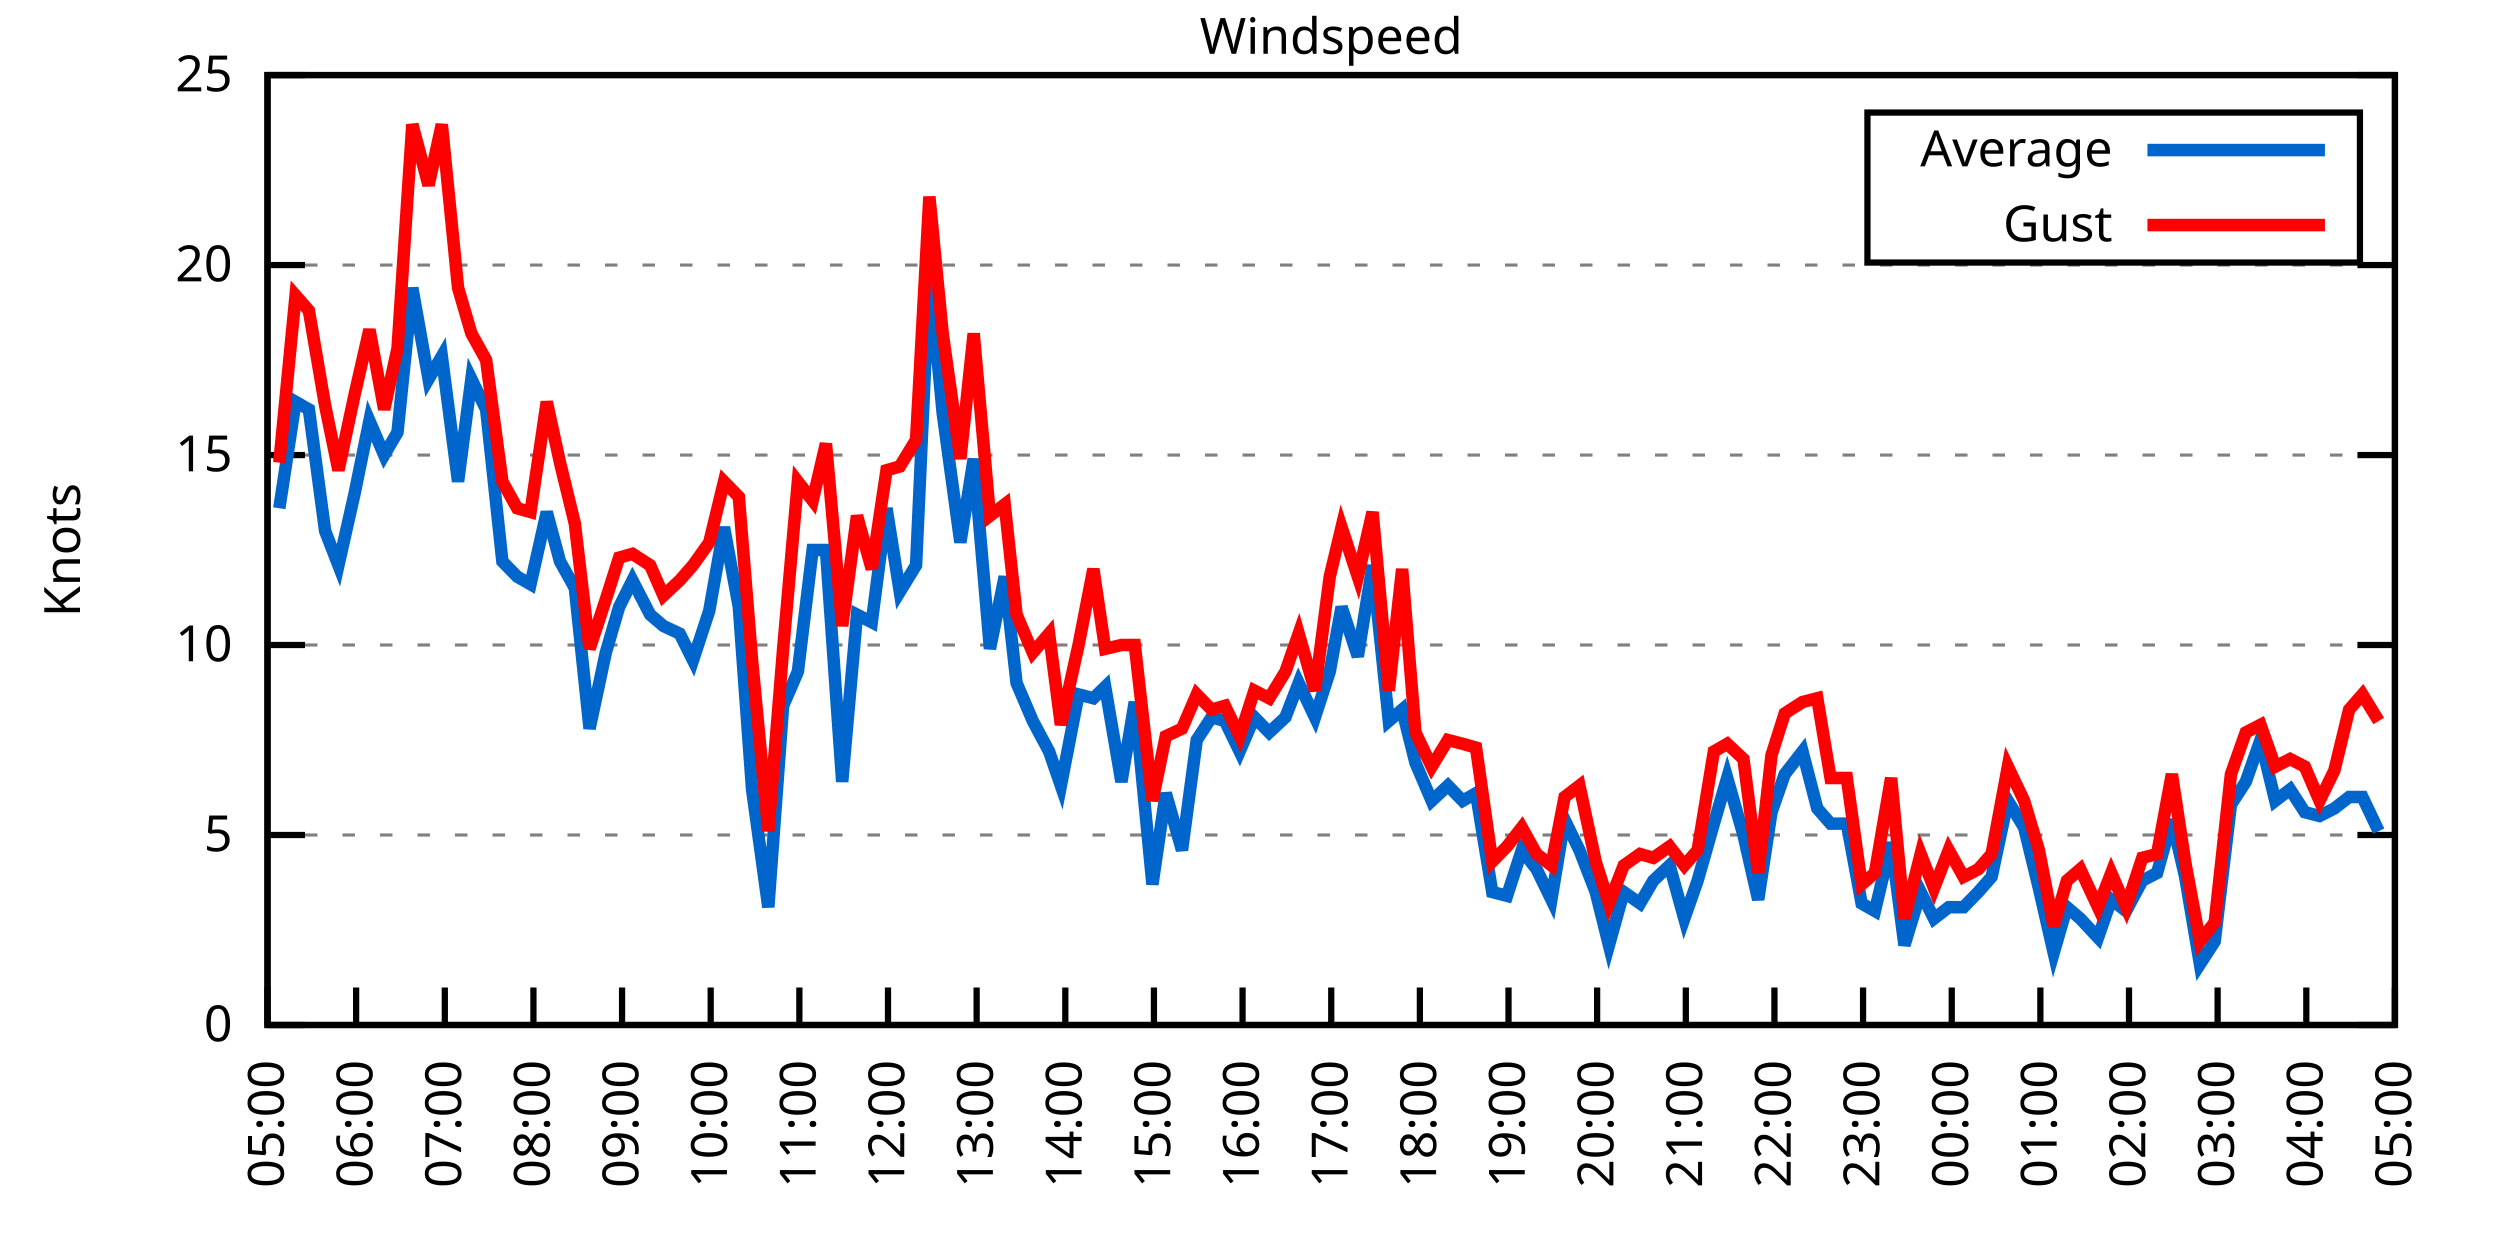
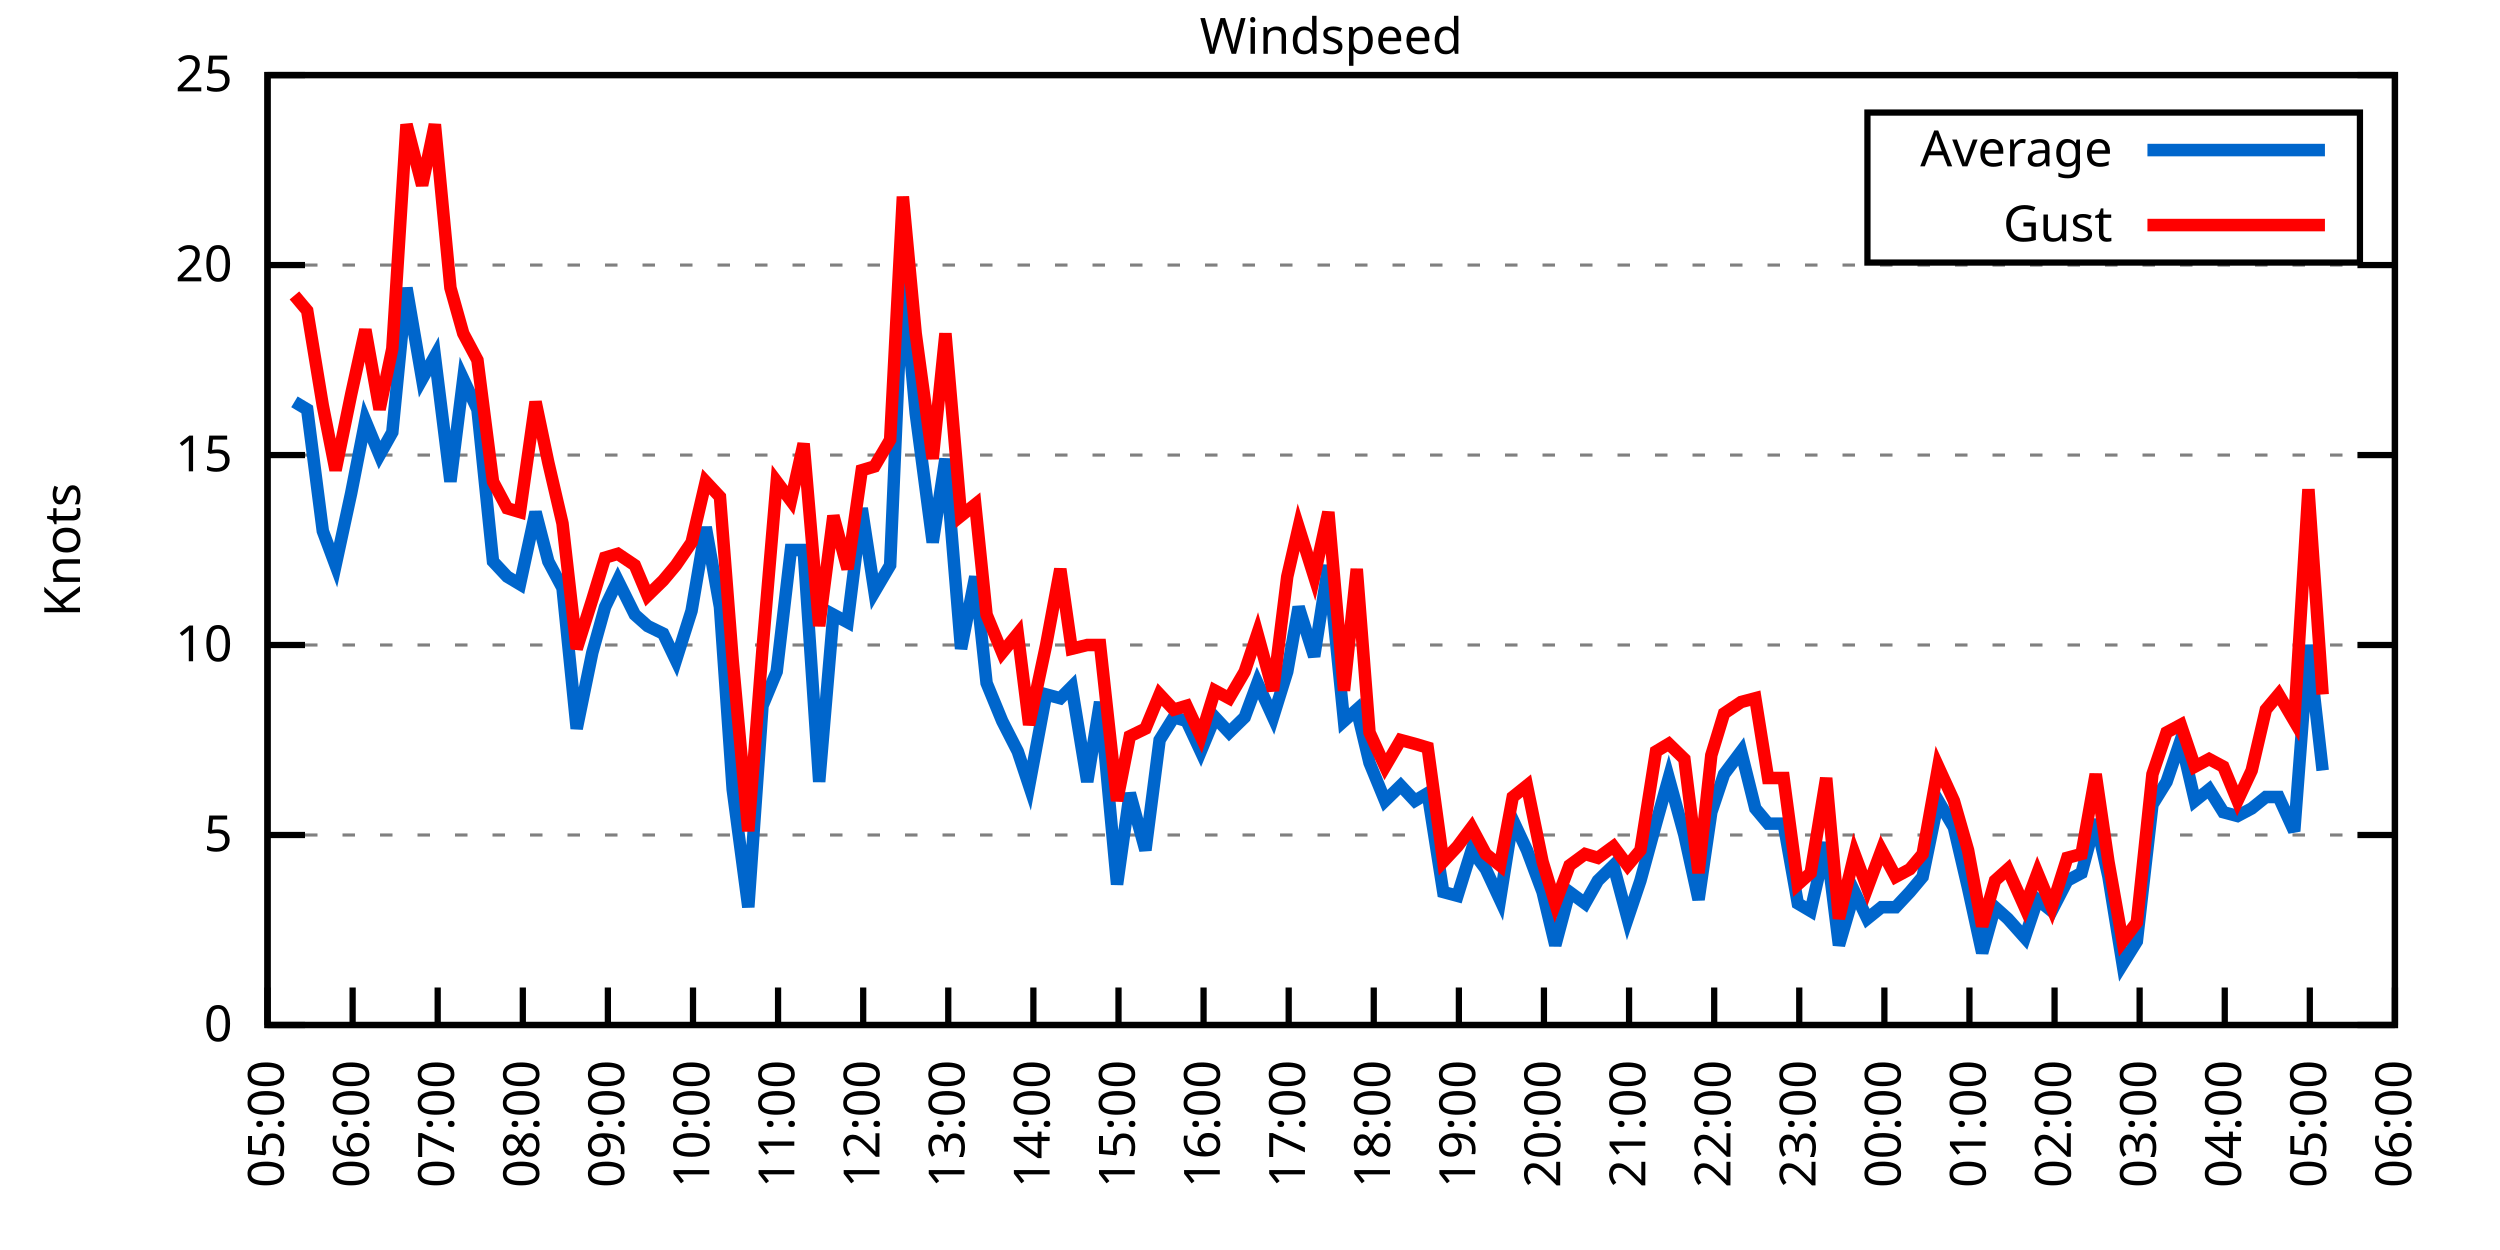
<svg xmlns="http://www.w3.org/2000/svg" xmlns:xlink="http://www.w3.org/1999/xlink" width="400" height="200" viewBox="0 0 400 200">
  <g id="gnuplot_canvas">
    <rect x="0" y="0" width="400" height="200" fill="none" />
    <defs>
      <circle id="gpDot" r="0.5" stroke-width="0.5" stroke="currentColor" />
      <path id="gpPt0" stroke-width="0.333" stroke="currentColor" d="M-1,0 h2 M0,-1 v2" />
      <path id="gpPt1" stroke-width="0.333" stroke="currentColor" d="M-1,-1 L1,1 M1,-1 L-1,1" />
      <path id="gpPt2" stroke-width="0.333" stroke="currentColor" d="M-1,0 L1,0 M0,-1 L0,1 M-1,-1 L1,1 M-1,1 L1,-1" />
      <rect id="gpPt3" stroke-width="0.333" stroke="currentColor" x="-1" y="-1" width="2" height="2" />
      <rect id="gpPt4" stroke-width="0.333" stroke="currentColor" fill="currentColor" x="-1" y="-1" width="2" height="2" />
      <circle id="gpPt5" stroke-width="0.333" stroke="currentColor" cx="0" cy="0" r="1" />
      <use xlink:href="#gpPt5" id="gpPt6" fill="currentColor" stroke="none" />
      <path id="gpPt7" stroke-width="0.333" stroke="currentColor" d="M0,-1.33 L-1.33,0.67 L1.33,0.67 z" />
      <use xlink:href="#gpPt7" id="gpPt8" fill="currentColor" stroke="none" />
      <use xlink:href="#gpPt7" id="gpPt9" stroke="currentColor" transform="rotate(180)" />
      <use xlink:href="#gpPt9" id="gpPt10" fill="currentColor" stroke="none" />
      <use xlink:href="#gpPt3" id="gpPt11" stroke="currentColor" transform="rotate(45)" />
      <use xlink:href="#gpPt11" id="gpPt12" fill="currentColor" stroke="none" />
      <path id="gpPt13" stroke-width="0.333" stroke="currentColor" d="M0,1.330 L1.265,0.411 L0.782,-1.067 L-0.782,-1.076 L-1.265,0.411 z" />
      <use xlink:href="#gpPt13" id="gpPt14" fill="currentColor" stroke="none" />
      <filter id="textbox" filterUnits="objectBoundingBox" x="0" y="0" height="1" width="1">
        <feFlood flood-color="white" flood-opacity="1" result="bgnd" />
        <feComposite in="SourceGraphic" in2="bgnd" operator="atop" />
      </filter>
      <filter id="greybox" filterUnits="objectBoundingBox" x="0" y="0" height="1" width="1">
        <feFlood flood-color="lightgrey" flood-opacity="1" result="grey" />
        <feComposite in="SourceGraphic" in2="grey" operator="atop" />
      </filter>
    </defs>
    <g fill="none" color="white" stroke="currentColor" stroke-width="1.00" stroke-linecap="butt" stroke-linejoin="miter">
</g>
    <g fill="none" color="black" stroke="currentColor" stroke-width="1.00" stroke-linecap="butt" stroke-linejoin="miter">
      <g stroke="none" shape-rendering="crispEdges">
        <polygon fill="rgb(255, 255, 255)" points="42.80,164.00 383.18,164.00 383.18,12.02 42.80,12.02 " />
      </g>
    </g>
    <g fill="none" color="black" stroke="currentColor" stroke-width="1.00" stroke-linecap="butt" stroke-linejoin="miter">
</g>
    <g fill="none" color="black" stroke="black" stroke-width="0.50" stroke-linecap="butt" stroke-linejoin="miter">
</g>
    <g fill="none" color="gray" stroke="currentColor" stroke-width="0.50" stroke-linecap="butt" stroke-linejoin="miter">
      <path stroke="gray" stroke-dasharray="2,4" class="gridline" d="M42.80,164.00 L383.19,164.00  " />
    </g>
    <g fill="none" color="gray" stroke="gray" stroke-width="1.00" stroke-linecap="butt" stroke-linejoin="miter">
</g>
    <g fill="none" color="black" stroke="currentColor" stroke-width="1.00" stroke-linecap="butt" stroke-linejoin="miter">
      <path stroke="black" d="M42.80,164.00 L48.80,164.00 M383.19,164.00 L377.19,164.00  " />
      <g transform="translate(37.20,166.60)" stroke="none" fill="black" font-family="Sans" font-size="8.00" text-anchor="end">
        <text>
          <tspan font-family="Sans"> 0</tspan>
        </text>
      </g>
    </g>
    <g fill="none" color="black" stroke="currentColor" stroke-width="1.00" stroke-linecap="butt" stroke-linejoin="miter">
</g>
    <g fill="none" color="black" stroke="black" stroke-width="0.50" stroke-linecap="butt" stroke-linejoin="miter">
</g>
    <g fill="none" color="gray" stroke="currentColor" stroke-width="0.50" stroke-linecap="butt" stroke-linejoin="miter">
      <path stroke="gray" stroke-dasharray="2,4" class="gridline" d="M42.80,133.60 L383.19,133.60  " />
    </g>
    <g fill="none" color="gray" stroke="gray" stroke-width="1.00" stroke-linecap="butt" stroke-linejoin="miter">
</g>
    <g fill="none" color="black" stroke="currentColor" stroke-width="1.00" stroke-linecap="butt" stroke-linejoin="miter">
      <path stroke="black" d="M42.80,133.60 L48.80,133.60 M383.19,133.60 L377.19,133.60  " />
      <g transform="translate(37.20,136.20)" stroke="none" fill="black" font-family="Sans" font-size="8.00" text-anchor="end">
        <text>
          <tspan font-family="Sans"> 5</tspan>
        </text>
      </g>
    </g>
    <g fill="none" color="black" stroke="currentColor" stroke-width="1.00" stroke-linecap="butt" stroke-linejoin="miter">
</g>
    <g fill="none" color="black" stroke="black" stroke-width="0.50" stroke-linecap="butt" stroke-linejoin="miter">
</g>
    <g fill="none" color="gray" stroke="currentColor" stroke-width="0.50" stroke-linecap="butt" stroke-linejoin="miter">
      <path stroke="gray" stroke-dasharray="2,4" class="gridline" d="M42.80,103.20 L383.19,103.20  " />
    </g>
    <g fill="none" color="gray" stroke="gray" stroke-width="1.00" stroke-linecap="butt" stroke-linejoin="miter">
</g>
    <g fill="none" color="black" stroke="currentColor" stroke-width="1.00" stroke-linecap="butt" stroke-linejoin="miter">
      <path stroke="black" d="M42.80,103.20 L48.80,103.20 M383.19,103.20 L377.19,103.20  " />
      <g transform="translate(37.20,105.80)" stroke="none" fill="black" font-family="Sans" font-size="8.00" text-anchor="end">
        <text>
          <tspan font-family="Sans"> 10</tspan>
        </text>
      </g>
    </g>
    <g fill="none" color="black" stroke="currentColor" stroke-width="1.00" stroke-linecap="butt" stroke-linejoin="miter">
</g>
    <g fill="none" color="black" stroke="black" stroke-width="0.50" stroke-linecap="butt" stroke-linejoin="miter">
</g>
    <g fill="none" color="gray" stroke="currentColor" stroke-width="0.50" stroke-linecap="butt" stroke-linejoin="miter">
      <path stroke="gray" stroke-dasharray="2,4" class="gridline" d="M42.80,72.81 L383.19,72.81  " />
    </g>
    <g fill="none" color="gray" stroke="gray" stroke-width="1.00" stroke-linecap="butt" stroke-linejoin="miter">
</g>
    <g fill="none" color="black" stroke="currentColor" stroke-width="1.00" stroke-linecap="butt" stroke-linejoin="miter">
      <path stroke="black" d="M42.80,72.81 L48.80,72.81 M383.19,72.81 L377.19,72.81  " />
      <g transform="translate(37.20,75.41)" stroke="none" fill="black" font-family="Sans" font-size="8.00" text-anchor="end">
        <text>
          <tspan font-family="Sans"> 15</tspan>
        </text>
      </g>
    </g>
    <g fill="none" color="black" stroke="currentColor" stroke-width="1.00" stroke-linecap="butt" stroke-linejoin="miter">
</g>
    <g fill="none" color="black" stroke="black" stroke-width="0.50" stroke-linecap="butt" stroke-linejoin="miter">
</g>
    <g fill="none" color="gray" stroke="currentColor" stroke-width="0.50" stroke-linecap="butt" stroke-linejoin="miter">
      <path stroke="gray" stroke-dasharray="2,4" class="gridline" d="M42.80,42.41 L383.19,42.41  " />
    </g>
    <g fill="none" color="gray" stroke="gray" stroke-width="1.00" stroke-linecap="butt" stroke-linejoin="miter">
</g>
    <g fill="none" color="black" stroke="currentColor" stroke-width="1.00" stroke-linecap="butt" stroke-linejoin="miter">
      <path stroke="black" d="M42.80,42.41 L48.80,42.41 M383.19,42.41 L377.19,42.41  " />
      <g transform="translate(37.20,45.01)" stroke="none" fill="black" font-family="Sans" font-size="8.00" text-anchor="end">
        <text>
          <tspan font-family="Sans"> 20</tspan>
        </text>
      </g>
    </g>
    <g fill="none" color="black" stroke="currentColor" stroke-width="1.00" stroke-linecap="butt" stroke-linejoin="miter">
</g>
    <g fill="none" color="black" stroke="black" stroke-width="0.50" stroke-linecap="butt" stroke-linejoin="miter">
</g>
    <g fill="none" color="gray" stroke="currentColor" stroke-width="0.50" stroke-linecap="butt" stroke-linejoin="miter">
      <path stroke="gray" stroke-dasharray="2,4" class="gridline" d="M42.80,12.01 L383.19,12.01  " />
    </g>
    <g fill="none" color="gray" stroke="gray" stroke-width="1.00" stroke-linecap="butt" stroke-linejoin="miter">
</g>
    <g fill="none" color="black" stroke="currentColor" stroke-width="1.00" stroke-linecap="butt" stroke-linejoin="miter">
      <path stroke="black" d="M42.80,12.01 L48.80,12.01 M383.19,12.01 L377.19,12.01  " />
      <g transform="translate(37.20,14.61)" stroke="none" fill="black" font-family="Sans" font-size="8.00" text-anchor="end">
        <text>
          <tspan font-family="Sans"> 25</tspan>
        </text>
      </g>
    </g>
    <g fill="none" color="black" stroke="currentColor" stroke-width="1.00" stroke-linecap="butt" stroke-linejoin="miter">
      <path stroke="black" d="M42.80,164.00 L42.80,158.00  " />
      <g transform="translate(45.40,169.60) rotate(270.00)" stroke="none" fill="black" font-family="Sans" font-size="8.00" text-anchor="end">
        <text>
          <tspan font-family="Sans">05:00</tspan>
        </text>
      </g>
    </g>
    <g fill="none" color="black" stroke="currentColor" stroke-width="1.00" stroke-linecap="butt" stroke-linejoin="miter">
-       <path stroke="black" d="M56.98,164.00 L56.98,158.00  " />
-       <g transform="translate(59.58,169.60) rotate(270.00)" stroke="none" fill="black" font-family="Sans" font-size="8.00" text-anchor="end">
+       <path stroke="black" d="M56.42,164.00 L56.42,158.00  " />
+       <g transform="translate(59.02,169.60) rotate(270.00)" stroke="none" fill="black" font-family="Sans" font-size="8.00" text-anchor="end">
        <text>
          <tspan font-family="Sans">06:00</tspan>
        </text>
      </g>
    </g>
    <g fill="none" color="black" stroke="currentColor" stroke-width="1.00" stroke-linecap="butt" stroke-linejoin="miter">
-       <path stroke="black" d="M71.17,164.00 L71.17,158.00  " />
-       <g transform="translate(73.77,169.60) rotate(270.00)" stroke="none" fill="black" font-family="Sans" font-size="8.00" text-anchor="end">
+       <path stroke="black" d="M70.03,164.00 L70.03,158.00  " />
+       <g transform="translate(72.63,169.60) rotate(270.00)" stroke="none" fill="black" font-family="Sans" font-size="8.00" text-anchor="end">
        <text>
          <tspan font-family="Sans">07:00</tspan>
        </text>
      </g>
    </g>
    <g fill="none" color="black" stroke="currentColor" stroke-width="1.00" stroke-linecap="butt" stroke-linejoin="miter">
-       <path stroke="black" d="M85.35,164.00 L85.35,158.00  " />
-       <g transform="translate(87.95,169.60) rotate(270.00)" stroke="none" fill="black" font-family="Sans" font-size="8.00" text-anchor="end">
+       <path stroke="black" d="M83.65,164.00 L83.65,158.00  " />
+       <g transform="translate(86.25,169.60) rotate(270.00)" stroke="none" fill="black" font-family="Sans" font-size="8.00" text-anchor="end">
        <text>
          <tspan font-family="Sans">08:00</tspan>
        </text>
      </g>
    </g>
    <g fill="none" color="black" stroke="currentColor" stroke-width="1.00" stroke-linecap="butt" stroke-linejoin="miter">
-       <path stroke="black" d="M99.53,164.00 L99.53,158.00  " />
-       <g transform="translate(102.13,169.60) rotate(270.00)" stroke="none" fill="black" font-family="Sans" font-size="8.00" text-anchor="end">
+       <path stroke="black" d="M97.26,164.00 L97.26,158.00  " />
+       <g transform="translate(99.86,169.60) rotate(270.00)" stroke="none" fill="black" font-family="Sans" font-size="8.00" text-anchor="end">
        <text>
          <tspan font-family="Sans">09:00</tspan>
        </text>
      </g>
    </g>
    <g fill="none" color="black" stroke="currentColor" stroke-width="1.00" stroke-linecap="butt" stroke-linejoin="miter">
-       <path stroke="black" d="M113.71,164.00 L113.71,158.00  " />
-       <g transform="translate(116.31,169.60) rotate(270.00)" stroke="none" fill="black" font-family="Sans" font-size="8.00" text-anchor="end">
+       <path stroke="black" d="M110.88,164.00 L110.88,158.00  " />
+       <g transform="translate(113.48,169.60) rotate(270.00)" stroke="none" fill="black" font-family="Sans" font-size="8.00" text-anchor="end">
        <text>
          <tspan font-family="Sans">10:00</tspan>
        </text>
      </g>
    </g>
    <g fill="none" color="black" stroke="currentColor" stroke-width="1.00" stroke-linecap="butt" stroke-linejoin="miter">
-       <path stroke="black" d="M127.90,164.00 L127.90,158.00  " />
-       <g transform="translate(130.50,169.60) rotate(270.00)" stroke="none" fill="black" font-family="Sans" font-size="8.00" text-anchor="end">
+       <path stroke="black" d="M124.49,164.00 L124.49,158.00  " />
+       <g transform="translate(127.09,169.60) rotate(270.00)" stroke="none" fill="black" font-family="Sans" font-size="8.00" text-anchor="end">
        <text>
          <tspan font-family="Sans">11:00</tspan>
        </text>
      </g>
    </g>
    <g fill="none" color="black" stroke="currentColor" stroke-width="1.00" stroke-linecap="butt" stroke-linejoin="miter">
-       <path stroke="black" d="M142.08,164.00 L142.08,158.00  " />
-       <g transform="translate(144.68,169.60) rotate(270.00)" stroke="none" fill="black" font-family="Sans" font-size="8.00" text-anchor="end">
+       <path stroke="black" d="M138.11,164.00 L138.11,158.00  " />
+       <g transform="translate(140.71,169.60) rotate(270.00)" stroke="none" fill="black" font-family="Sans" font-size="8.00" text-anchor="end">
        <text>
          <tspan font-family="Sans">12:00</tspan>
        </text>
      </g>
    </g>
    <g fill="none" color="black" stroke="currentColor" stroke-width="1.00" stroke-linecap="butt" stroke-linejoin="miter">
-       <path stroke="black" d="M156.26,164.00 L156.26,158.00  " />
-       <g transform="translate(158.86,169.60) rotate(270.00)" stroke="none" fill="black" font-family="Sans" font-size="8.00" text-anchor="end">
+       <path stroke="black" d="M151.72,164.00 L151.72,158.00  " />
+       <g transform="translate(154.32,169.60) rotate(270.00)" stroke="none" fill="black" font-family="Sans" font-size="8.00" text-anchor="end">
        <text>
          <tspan font-family="Sans">13:00</tspan>
        </text>
      </g>
    </g>
    <g fill="none" color="black" stroke="currentColor" stroke-width="1.00" stroke-linecap="butt" stroke-linejoin="miter">
-       <path stroke="black" d="M170.45,164.00 L170.45,158.00  " />
-       <g transform="translate(173.05,169.60) rotate(270.00)" stroke="none" fill="black" font-family="Sans" font-size="8.00" text-anchor="end">
+       <path stroke="black" d="M165.34,164.00 L165.34,158.00  " />
+       <g transform="translate(167.94,169.60) rotate(270.00)" stroke="none" fill="black" font-family="Sans" font-size="8.00" text-anchor="end">
        <text>
          <tspan font-family="Sans">14:00</tspan>
        </text>
      </g>
    </g>
    <g fill="none" color="black" stroke="currentColor" stroke-width="1.00" stroke-linecap="butt" stroke-linejoin="miter">
-       <path stroke="black" d="M184.63,164.00 L184.63,158.00  " />
-       <g transform="translate(187.23,169.60) rotate(270.00)" stroke="none" fill="black" font-family="Sans" font-size="8.00" text-anchor="end">
+       <path stroke="black" d="M178.96,164.00 L178.96,158.00  " />
+       <g transform="translate(181.56,169.60) rotate(270.00)" stroke="none" fill="black" font-family="Sans" font-size="8.00" text-anchor="end">
        <text>
          <tspan font-family="Sans">15:00</tspan>
        </text>
      </g>
    </g>
    <g fill="none" color="black" stroke="currentColor" stroke-width="1.00" stroke-linecap="butt" stroke-linejoin="miter">
-       <path stroke="black" d="M198.81,164.00 L198.81,158.00  " />
-       <g transform="translate(201.41,169.60) rotate(270.00)" stroke="none" fill="black" font-family="Sans" font-size="8.00" text-anchor="end">
+       <path stroke="black" d="M192.57,164.00 L192.57,158.00  " />
+       <g transform="translate(195.17,169.60) rotate(270.00)" stroke="none" fill="black" font-family="Sans" font-size="8.00" text-anchor="end">
        <text>
          <tspan font-family="Sans">16:00</tspan>
        </text>
      </g>
    </g>
    <g fill="none" color="black" stroke="currentColor" stroke-width="1.00" stroke-linecap="butt" stroke-linejoin="miter">
-       <path stroke="black" d="M213.00,164.00 L213.00,158.00  " />
-       <g transform="translate(215.60,169.60) rotate(270.00)" stroke="none" fill="black" font-family="Sans" font-size="8.00" text-anchor="end">
+       <path stroke="black" d="M206.19,164.00 L206.19,158.00  " />
+       <g transform="translate(208.79,169.60) rotate(270.00)" stroke="none" fill="black" font-family="Sans" font-size="8.00" text-anchor="end">
        <text>
          <tspan font-family="Sans">17:00</tspan>
        </text>
      </g>
    </g>
    <g fill="none" color="black" stroke="currentColor" stroke-width="1.00" stroke-linecap="butt" stroke-linejoin="miter">
-       <path stroke="black" d="M227.18,164.00 L227.18,158.00  " />
-       <g transform="translate(229.78,169.60) rotate(270.00)" stroke="none" fill="black" font-family="Sans" font-size="8.00" text-anchor="end">
+       <path stroke="black" d="M219.80,164.00 L219.80,158.00  " />
+       <g transform="translate(222.40,169.60) rotate(270.00)" stroke="none" fill="black" font-family="Sans" font-size="8.00" text-anchor="end">
        <text>
          <tspan font-family="Sans">18:00</tspan>
        </text>
      </g>
    </g>
    <g fill="none" color="black" stroke="currentColor" stroke-width="1.00" stroke-linecap="butt" stroke-linejoin="miter">
-       <path stroke="black" d="M241.36,164.00 L241.36,158.00  " />
-       <g transform="translate(243.96,169.60) rotate(270.00)" stroke="none" fill="black" font-family="Sans" font-size="8.00" text-anchor="end">
+       <path stroke="black" d="M233.42,164.00 L233.42,158.00  " />
+       <g transform="translate(236.02,169.60) rotate(270.00)" stroke="none" fill="black" font-family="Sans" font-size="8.00" text-anchor="end">
        <text>
          <tspan font-family="Sans">19:00</tspan>
        </text>
      </g>
    </g>
    <g fill="none" color="black" stroke="currentColor" stroke-width="1.00" stroke-linecap="butt" stroke-linejoin="miter">
-       <path stroke="black" d="M255.54,164.00 L255.54,158.00  " />
-       <g transform="translate(258.14,169.60) rotate(270.00)" stroke="none" fill="black" font-family="Sans" font-size="8.00" text-anchor="end">
+       <path stroke="black" d="M247.03,164.00 L247.03,158.00  " />
+       <g transform="translate(249.63,169.60) rotate(270.00)" stroke="none" fill="black" font-family="Sans" font-size="8.00" text-anchor="end">
        <text>
          <tspan font-family="Sans">20:00</tspan>
        </text>
      </g>
    </g>
    <g fill="none" color="black" stroke="currentColor" stroke-width="1.00" stroke-linecap="butt" stroke-linejoin="miter">
-       <path stroke="black" d="M269.73,164.00 L269.73,158.00  " />
-       <g transform="translate(272.33,169.60) rotate(270.00)" stroke="none" fill="black" font-family="Sans" font-size="8.00" text-anchor="end">
+       <path stroke="black" d="M260.65,164.00 L260.65,158.00  " />
+       <g transform="translate(263.25,169.60) rotate(270.00)" stroke="none" fill="black" font-family="Sans" font-size="8.00" text-anchor="end">
        <text>
          <tspan font-family="Sans">21:00</tspan>
        </text>
      </g>
    </g>
    <g fill="none" color="black" stroke="currentColor" stroke-width="1.00" stroke-linecap="butt" stroke-linejoin="miter">
-       <path stroke="black" d="M283.91,164.00 L283.91,158.00  " />
-       <g transform="translate(286.51,169.60) rotate(270.00)" stroke="none" fill="black" font-family="Sans" font-size="8.00" text-anchor="end">
+       <path stroke="black" d="M274.27,164.00 L274.27,158.00  " />
+       <g transform="translate(276.87,169.60) rotate(270.00)" stroke="none" fill="black" font-family="Sans" font-size="8.00" text-anchor="end">
        <text>
          <tspan font-family="Sans">22:00</tspan>
        </text>
      </g>
    </g>
    <g fill="none" color="black" stroke="currentColor" stroke-width="1.00" stroke-linecap="butt" stroke-linejoin="miter">
-       <path stroke="black" d="M298.09,164.00 L298.09,158.00  " />
-       <g transform="translate(300.69,169.60) rotate(270.00)" stroke="none" fill="black" font-family="Sans" font-size="8.00" text-anchor="end">
+       <path stroke="black" d="M287.88,164.00 L287.88,158.00  " />
+       <g transform="translate(290.48,169.60) rotate(270.00)" stroke="none" fill="black" font-family="Sans" font-size="8.00" text-anchor="end">
        <text>
          <tspan font-family="Sans">23:00</tspan>
        </text>
      </g>
    </g>
    <g fill="none" color="black" stroke="currentColor" stroke-width="1.00" stroke-linecap="butt" stroke-linejoin="miter">
-       <path stroke="black" d="M312.28,164.00 L312.28,158.00  " />
-       <g transform="translate(314.88,169.60) rotate(270.00)" stroke="none" fill="black" font-family="Sans" font-size="8.00" text-anchor="end">
+       <path stroke="black" d="M301.50,164.00 L301.50,158.00  " />
+       <g transform="translate(304.10,169.60) rotate(270.00)" stroke="none" fill="black" font-family="Sans" font-size="8.00" text-anchor="end">
        <text>
          <tspan font-family="Sans">00:00</tspan>
        </text>
      </g>
    </g>
    <g fill="none" color="black" stroke="currentColor" stroke-width="1.00" stroke-linecap="butt" stroke-linejoin="miter">
-       <path stroke="black" d="M326.46,164.00 L326.46,158.00  " />
-       <g transform="translate(329.06,169.60) rotate(270.00)" stroke="none" fill="black" font-family="Sans" font-size="8.00" text-anchor="end">
+       <path stroke="black" d="M315.11,164.00 L315.11,158.00  " />
+       <g transform="translate(317.71,169.60) rotate(270.00)" stroke="none" fill="black" font-family="Sans" font-size="8.00" text-anchor="end">
        <text>
          <tspan font-family="Sans">01:00</tspan>
        </text>
      </g>
    </g>
    <g fill="none" color="black" stroke="currentColor" stroke-width="1.00" stroke-linecap="butt" stroke-linejoin="miter">
-       <path stroke="black" d="M340.64,164.00 L340.64,158.00  " />
-       <g transform="translate(343.24,169.60) rotate(270.00)" stroke="none" fill="black" font-family="Sans" font-size="8.00" text-anchor="end">
+       <path stroke="black" d="M328.73,164.00 L328.73,158.00  " />
+       <g transform="translate(331.33,169.60) rotate(270.00)" stroke="none" fill="black" font-family="Sans" font-size="8.00" text-anchor="end">
        <text>
          <tspan font-family="Sans">02:00</tspan>
        </text>
      </g>
    </g>
    <g fill="none" color="black" stroke="currentColor" stroke-width="1.00" stroke-linecap="butt" stroke-linejoin="miter">
-       <path stroke="black" d="M354.82,164.00 L354.82,158.00  " />
-       <g transform="translate(357.42,169.60) rotate(270.00)" stroke="none" fill="black" font-family="Sans" font-size="8.00" text-anchor="end">
+       <path stroke="black" d="M342.34,164.00 L342.34,158.00  " />
+       <g transform="translate(344.94,169.60) rotate(270.00)" stroke="none" fill="black" font-family="Sans" font-size="8.00" text-anchor="end">
        <text>
          <tspan font-family="Sans">03:00</tspan>
        </text>
      </g>
    </g>
    <g fill="none" color="black" stroke="currentColor" stroke-width="1.00" stroke-linecap="butt" stroke-linejoin="miter">
-       <path stroke="black" d="M369.01,164.00 L369.01,158.00  " />
-       <g transform="translate(371.61,169.60) rotate(270.00)" stroke="none" fill="black" font-family="Sans" font-size="8.00" text-anchor="end">
+       <path stroke="black" d="M355.96,164.00 L355.96,158.00  " />
+       <g transform="translate(358.56,169.60) rotate(270.00)" stroke="none" fill="black" font-family="Sans" font-size="8.00" text-anchor="end">
        <text>
          <tspan font-family="Sans">04:00</tspan>
+         </text>
+       </g>
+     </g>
+     <g fill="none" color="black" stroke="currentColor" stroke-width="1.00" stroke-linecap="butt" stroke-linejoin="miter">
+       <path stroke="black" d="M369.57,164.00 L369.57,158.00  " />
+       <g transform="translate(372.17,169.60) rotate(270.00)" stroke="none" fill="black" font-family="Sans" font-size="8.00" text-anchor="end">
+         <text>
+           <tspan font-family="Sans">05:00</tspan>
        </text>
      </g>
    </g>
    <g fill="none" color="black" stroke="currentColor" stroke-width="1.00" stroke-linecap="butt" stroke-linejoin="miter">
      <path stroke="black" d="M383.19,164.00 L383.19,158.00  " />
      <g transform="translate(385.79,169.60) rotate(270.00)" stroke="none" fill="black" font-family="Sans" font-size="8.00" text-anchor="end">
        <text>
-           <tspan font-family="Sans">05:00</tspan>
+           <tspan font-family="Sans">06:00</tspan>
        </text>
      </g>
    </g>
    <g fill="none" color="black" stroke="currentColor" stroke-width="1.00" stroke-linecap="butt" stroke-linejoin="miter">
</g>
    <g fill="none" color="black" stroke="currentColor" stroke-width="1.00" stroke-linecap="butt" stroke-linejoin="miter">
      <path stroke="black" d="M42.80,12.01 L42.80,164.00 L383.19,164.00 L383.19,12.01 L42.80,12.01 Z  " />
    </g>
    <g fill="none" color="black" stroke="currentColor" stroke-width="1.00" stroke-linecap="butt" stroke-linejoin="miter">
</g>
    <g fill="none" color="black" stroke="currentColor" stroke-width="1.00" stroke-linecap="butt" stroke-linejoin="miter">
      <path stroke="black" d="M298.79,42.01 L298.79,18.01 L377.59,18.01 L377.59,42.01 L298.79,42.01 Z  " />
    </g>
    <g id="Windspeed_plot_1">
      <g fill="none" color="white" stroke="black" stroke-width="2.00" stroke-linecap="butt" stroke-linejoin="miter">
</g>
      <g fill="none" color="black" stroke="currentColor" stroke-width="2.00" stroke-linecap="butt" stroke-linejoin="miter">
        <g transform="translate(337.99,26.61)" stroke="none" fill="black" font-family="Sans" font-size="8.00" text-anchor="end">
          <text>
            <tspan font-family="Sans">Average</tspan>
          </text>
        </g>
      </g>
      <g fill="none" color="black" stroke="currentColor" stroke-width="2.00" stroke-linecap="butt" stroke-linejoin="miter">
-         <path stroke="rgb(  0, 102, 204)" d="M343.59,24.01 L371.99,24.01 M44.69,81.32 L47.29,64.29 L49.42,65.51 L52.02,84.97 L54.15,90.44 L56.75,78.89   L59.11,67.33 L61.47,72.81 L63.60,69.16 L65.97,46.06 L68.57,60.65 L70.69,57.00 L73.29,77.06 L75.42,60.65   L77.78,65.51 L80.38,89.83 L82.75,92.26 L84.88,93.48 L87.48,81.93 L89.60,89.83 L91.97,94.08 L94.33,116.58   L96.93,104.42 L99.06,97.12 L101.19,92.87 L104.02,98.34 L106.15,100.16 L108.75,101.38 L110.88,105.64 L113.48,97.73   L115.84,84.36 L118.21,97.12 L120.33,126.31 L122.93,145.15 L125.30,112.93 L127.66,107.46 L130.02,88.00 L132.15,88.00   L134.75,125.09 L137.12,98.34 L139.48,99.56 L141.84,81.32 L143.97,94.69 L146.57,90.44 L148.70,43.62 L150.83,66.12   L153.66,86.79 L155.79,73.41 L158.39,103.81 L160.75,92.26 L162.65,109.28 L165.25,115.36 L167.85,120.23 L169.74,125.70   L172.57,111.11 L174.94,111.72 L176.83,109.89 L179.43,125.09 L181.56,112.32 L184.39,141.51 L186.52,126.91 L189.12,136.03   L191.48,118.40 L193.85,114.76 L195.98,115.36 L198.34,120.23 L200.70,114.76 L203.07,117.19 L205.67,114.76 L207.79,109.28   L210.39,114.76 L212.76,107.46 L214.65,97.12 L217.25,105.03 L219.61,90.44 L222.21,115.36 L224.34,113.54 L226.47,122.05   L229.07,128.13 L231.67,125.70 L234.03,128.13 L236.16,126.91 L238.76,142.72 L241.12,143.33 L243.49,136.03 L245.85,139.07   L248.22,143.94 L250.34,131.17 L252.71,136.03 L255.31,142.72 L257.43,151.23 L259.80,142.72 L262.40,144.55 L264.53,140.90   L267.13,138.47 L269.49,146.98 L271.62,140.90 L274.22,131.78 L276.35,124.48 L278.95,133.60 L281.31,143.94 L283.44,129.95   L285.56,123.87 L288.40,120.23 L290.76,129.35 L292.89,131.78 L295.49,131.78 L297.86,144.55 L299.98,145.76 L302.58,134.82   L304.71,151.23 L307.31,142.72 L309.44,146.98 L311.80,145.15 L314.17,145.15 L316.53,142.72 L318.66,140.29 L321.26,128.13   L323.86,132.39 L326.22,142.11 L328.59,152.45 L330.71,145.15 L332.84,146.98 L335.68,150.02 L337.80,143.94 L340.17,145.76   L342.77,140.90 L345.13,139.68 L347.50,131.17 L349.62,140.29 L351.99,154.27 L354.35,150.62 L356.95,128.74 L359.32,125.09   L361.68,118.40 L364.04,128.13 L366.41,126.31 L368.77,129.95 L371.13,130.56 L373.50,129.35 L375.86,127.52 L377.99,127.52   L380.59,132.99  " />
+         <path stroke="rgb(  0, 102, 204)" d="M343.59,24.01 L371.99,24.01 M47.11,64.29 L49.15,65.51 L51.65,84.97 L53.69,90.44 L56.19,78.89 L58.46,67.33   L60.73,72.81 L62.77,69.16 L65.04,46.06 L67.54,60.65 L69.58,57.00 L72.07,77.06 L74.12,60.65 L76.39,65.51   L78.88,89.83 L81.15,92.26 L83.19,93.48 L85.69,81.93 L87.73,89.83 L90.00,94.08 L92.27,116.58 L94.77,104.42   L96.81,97.12 L98.85,92.87 L101.57,98.34 L103.62,100.16 L106.11,101.38 L108.15,105.64 L110.65,97.73 L112.92,84.36   L115.19,97.12 L117.23,126.31 L119.73,145.15 L122.00,112.93 L124.27,107.46 L126.54,88.00 L128.58,88.00 L131.07,125.09   L133.34,98.34 L135.61,99.56 L137.88,81.32 L139.92,94.69 L142.42,90.44 L144.46,43.62 L146.51,66.12 L149.23,86.79   L151.27,73.41 L153.77,103.81 L156.04,92.26 L157.85,109.28 L160.35,115.36 L162.84,120.23 L164.66,125.70 L167.38,111.11   L169.65,111.72 L171.47,109.89 L173.96,125.09 L176.01,112.32 L178.73,141.51 L180.77,126.91 L183.27,136.03 L185.54,118.40   L187.81,114.76 L189.85,115.36 L192.12,120.23 L194.39,114.76 L196.66,117.19 L199.15,114.76 L201.19,109.28 L203.69,114.76   L205.96,107.46 L207.78,97.12 L210.27,105.03 L212.54,90.44 L215.04,115.36 L217.08,113.54 L219.12,122.05 L221.62,128.13   L224.11,125.70 L226.38,128.13 L228.43,126.91 L230.92,142.72 L233.19,143.33 L235.46,136.03 L237.73,139.07 L240.00,143.94   L242.04,131.17 L244.31,136.03 L246.81,142.72 L248.85,151.23 L251.12,142.72 L253.61,144.55 L255.66,140.90 L258.15,138.47   L260.42,146.98 L262.47,140.90 L264.96,131.78 L267.00,124.48 L269.50,133.60 L271.77,143.94 L273.81,129.95 L275.85,123.87   L278.58,120.23 L280.85,129.35 L282.89,131.78 L285.38,131.78 L287.65,144.55 L289.70,145.76 L292.19,134.82 L294.23,151.23   L296.73,142.72 L298.77,146.98 L301.04,145.15 L303.31,145.15 L305.58,142.72 L307.62,140.29 L310.12,128.13 L312.62,132.39   L314.89,142.11 L317.15,152.45 L319.20,145.15 L321.24,146.98 L323.96,150.02 L326.00,143.94 L328.27,145.76 L330.77,140.90   L333.04,139.68 L335.31,131.17 L337.35,140.29 L339.62,154.27 L341.89,150.62 L344.39,128.74 L346.65,125.09 L348.92,118.40   L351.19,128.13 L353.46,126.31 L355.73,129.95 L358.00,130.56 L360.27,129.35 L362.54,127.52 L364.58,127.52 L367.08,132.99   L369.35,103.20 L371.62,123.27  " />
      </g>
    </g>
    <g id="Windspeed_plot_2">
      <g fill="none" color="black" stroke="currentColor" stroke-width="2.00" stroke-linecap="butt" stroke-linejoin="miter">
        <g transform="translate(337.99,38.61)" stroke="none" fill="black" font-family="Sans" font-size="8.00" text-anchor="end">
          <text>
            <tspan font-family="Sans">Gust</tspan>
          </text>
        </g>
      </g>
      <g fill="none" color="black" stroke="currentColor" stroke-width="2.00" stroke-linecap="butt" stroke-linejoin="miter">
-         <path stroke="rgb(255,   0,   0)" d="M343.59,36.01 L371.99,36.01 M44.69,74.02 L47.29,47.27 L49.42,49.70 L52.02,64.90 L54.15,75.24 L56.75,63.08   L59.11,52.74 L61.47,65.51 L63.60,55.78 L65.97,19.91 L68.57,29.64 L70.69,19.91 L73.29,46.06 L75.42,53.35   L77.78,57.61 L80.38,77.06 L82.75,81.32 L84.88,81.93 L87.48,64.29 L89.60,74.02 L91.97,83.75 L94.33,103.81   L96.93,95.91 L99.06,89.22 L101.19,88.61 L104.02,90.44 L106.15,95.30 L108.75,92.87 L110.88,90.44 L113.48,86.79   L115.84,77.06 L118.21,79.49 L120.33,105.64 L122.93,132.99 L125.30,103.81 L127.66,77.06 L130.02,80.10 L132.15,70.98   L134.75,100.16 L137.12,82.53 L139.48,91.04 L141.84,75.24 L143.97,74.63 L146.57,70.37 L148.70,31.46 L150.83,53.35   L153.66,73.41 L155.79,53.35 L158.39,82.53 L160.75,80.71 L162.65,98.34 L165.25,104.42 L167.85,101.38 L169.74,115.97   L172.57,103.20 L174.94,91.04 L176.83,103.81 L179.43,103.20 L181.56,103.20 L184.39,128.13 L186.52,117.80 L189.12,116.58   L191.48,111.11 L193.85,113.54 L195.98,112.93 L198.34,117.80 L200.70,110.50 L203.07,111.72 L205.67,107.46 L207.79,101.38   L210.39,110.50 L212.76,92.26 L214.65,84.36 L217.25,92.26 L219.61,81.93 L222.21,110.50 L224.34,91.04 L226.47,117.19   L229.07,122.66 L231.67,118.40 L234.03,119.01 L236.16,119.62 L238.76,137.86 L241.12,135.43 L243.49,132.39 L245.85,136.64   L248.22,138.47 L250.34,127.52 L252.71,125.70 L255.31,137.86 L257.43,144.55 L259.80,138.47 L262.40,136.64 L264.53,137.25   L267.13,135.43 L269.49,138.47 L271.62,136.03 L274.22,120.23 L276.35,119.01 L278.95,121.44 L281.31,139.68 L283.44,120.83   L285.56,114.15 L288.40,112.32 L290.76,111.72 L292.89,124.48 L295.49,124.48 L297.86,141.51 L299.98,139.68 L302.58,124.48   L304.71,146.98 L307.31,136.64 L309.44,142.11 L311.80,136.03 L314.17,140.29 L316.53,139.07 L318.66,136.64 L321.26,122.66   L323.86,128.13 L326.22,136.03 L328.59,148.19 L330.71,140.90 L332.84,139.07 L335.68,145.15 L337.80,139.68 L340.17,145.15   L342.77,137.25 L345.13,136.64 L347.50,123.87 L349.62,137.86 L351.99,150.62 L354.35,147.59 L356.95,123.87 L359.32,117.19   L361.68,115.97 L364.04,122.66 L366.41,121.44 L368.77,122.66 L371.13,128.13 L373.50,123.27 L375.86,113.54 L377.99,111.11   L380.59,115.36  " />
+         <path stroke="rgb(255,   0,   0)" d="M343.59,36.01 L371.99,36.01 M47.11,47.27 L49.15,49.70 L51.65,64.90 L53.69,75.24 L56.19,63.08 L58.46,52.74   L60.73,65.51 L62.77,55.78 L65.04,19.91 L67.54,29.64 L69.58,19.91 L72.07,46.06 L74.12,53.35 L76.39,57.61   L78.88,77.06 L81.15,81.32 L83.19,81.93 L85.69,64.29 L87.73,74.02 L90.00,83.75 L92.27,103.81 L94.77,95.91   L96.81,89.22 L98.85,88.61 L101.57,90.44 L103.62,95.30 L106.11,92.87 L108.15,90.44 L110.65,86.79 L112.92,77.06   L115.19,79.49 L117.23,105.64 L119.73,132.99 L122.00,103.81 L124.27,77.06 L126.54,80.10 L128.58,70.98 L131.07,100.16   L133.34,82.53 L135.61,91.04 L137.88,75.24 L139.92,74.63 L142.42,70.37 L144.46,31.46 L146.51,53.35 L149.23,73.41   L151.27,53.35 L153.77,82.53 L156.04,80.71 L157.85,98.34 L160.35,104.42 L162.84,101.38 L164.66,115.97 L167.38,103.20   L169.65,91.04 L171.47,103.81 L173.96,103.20 L176.01,103.20 L178.73,128.13 L180.77,117.80 L183.27,116.58 L185.54,111.11   L187.81,113.54 L189.85,112.93 L192.12,117.80 L194.39,110.50 L196.66,111.72 L199.15,107.46 L201.19,101.38 L203.69,110.50   L205.96,92.26 L207.78,84.36 L210.27,92.26 L212.54,81.93 L215.04,110.50 L217.08,91.04 L219.12,117.19 L221.62,122.66   L224.11,118.40 L226.38,119.01 L228.43,119.62 L230.92,137.86 L233.19,135.43 L235.46,132.39 L237.73,136.64 L240.00,138.47   L242.04,127.52 L244.31,125.70 L246.81,137.86 L248.85,144.55 L251.12,138.47 L253.61,136.64 L255.66,137.25 L258.15,135.43   L260.42,138.47 L262.47,136.03 L264.96,120.23 L267.00,119.01 L269.50,121.44 L271.77,139.68 L273.81,120.83 L275.85,114.15   L278.58,112.32 L280.85,111.72 L282.89,124.48 L285.38,124.48 L287.65,141.51 L289.70,139.68 L292.19,124.48 L294.23,146.98   L296.73,136.64 L298.77,142.11 L301.04,136.03 L303.31,140.29 L305.58,139.07 L307.62,136.64 L310.12,122.66 L312.62,128.13   L314.89,136.03 L317.15,148.19 L319.20,140.90 L321.24,139.07 L323.96,145.15 L326.00,139.68 L328.27,145.15 L330.77,137.25   L333.04,136.64 L335.31,123.87 L337.35,137.86 L339.62,150.62 L341.89,147.59 L344.39,123.87 L346.65,117.19 L348.92,115.97   L351.19,122.66 L353.46,121.44 L355.73,122.66 L358.00,128.13 L360.27,123.27 L362.54,113.54 L364.58,111.11 L367.08,115.36   L369.35,78.28 L371.62,111.11  " />
      </g>
    </g>
    <g fill="none" color="black" stroke="currentColor" stroke-width="2.00" stroke-linecap="butt" stroke-linejoin="miter">
</g>
    <g fill="none" color="black" stroke="black" stroke-width="1.00" stroke-linecap="butt" stroke-linejoin="miter">
</g>
    <g fill="none" color="black" stroke="currentColor" stroke-width="1.00" stroke-linecap="butt" stroke-linejoin="miter">
      <path stroke="black" d="M42.80,12.01 L42.80,164.00 L383.19,164.00 L383.19,12.01 L42.80,12.01 Z  " />
      <g transform="translate(12.80,88.01) rotate(270.00)" stroke="none" fill="black" font-family="Sans" font-size="8.00" text-anchor="middle">
        <text>
          <tspan font-family="Sans">Knots</tspan>
        </text>
      </g>
    </g>
    <g fill="none" color="black" stroke="currentColor" stroke-width="1.00" stroke-linecap="butt" stroke-linejoin="miter">
</g>
    <g fill="none" color="black" stroke="currentColor" stroke-width="1.00" stroke-linecap="butt" stroke-linejoin="miter">
      <g transform="translate(212.99,8.61)" stroke="none" fill="black" font-family="Sans" font-size="8.00" text-anchor="middle">
        <text>
          <tspan font-family="Sans">Windspeed</tspan>
        </text>
      </g>
    </g>
    <g fill="none" color="black" stroke="currentColor" stroke-width="1.00" stroke-linecap="butt" stroke-linejoin="miter">
</g>
  </g>
</svg>
